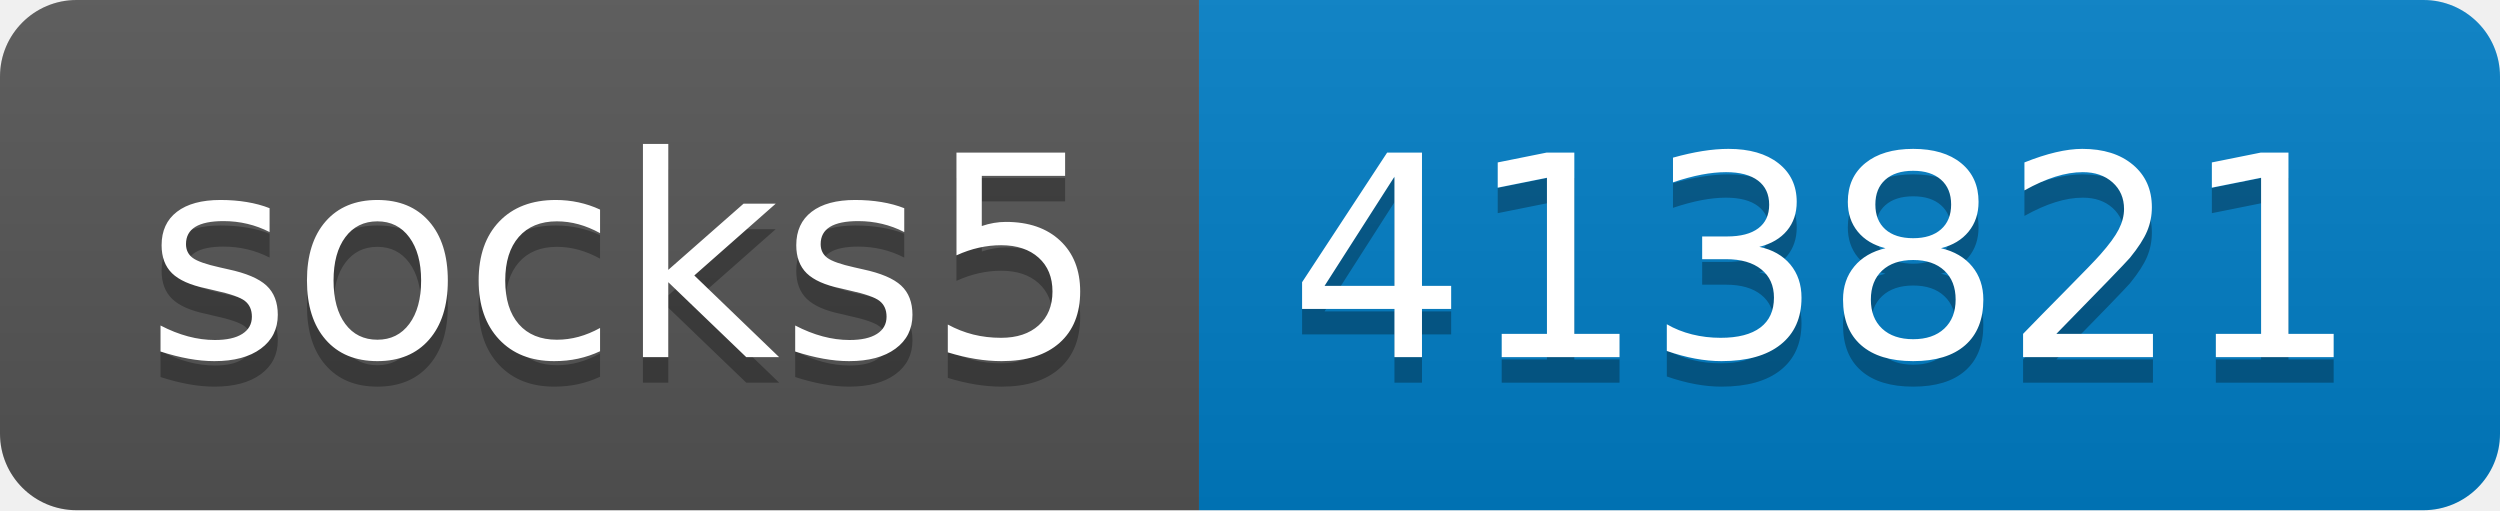
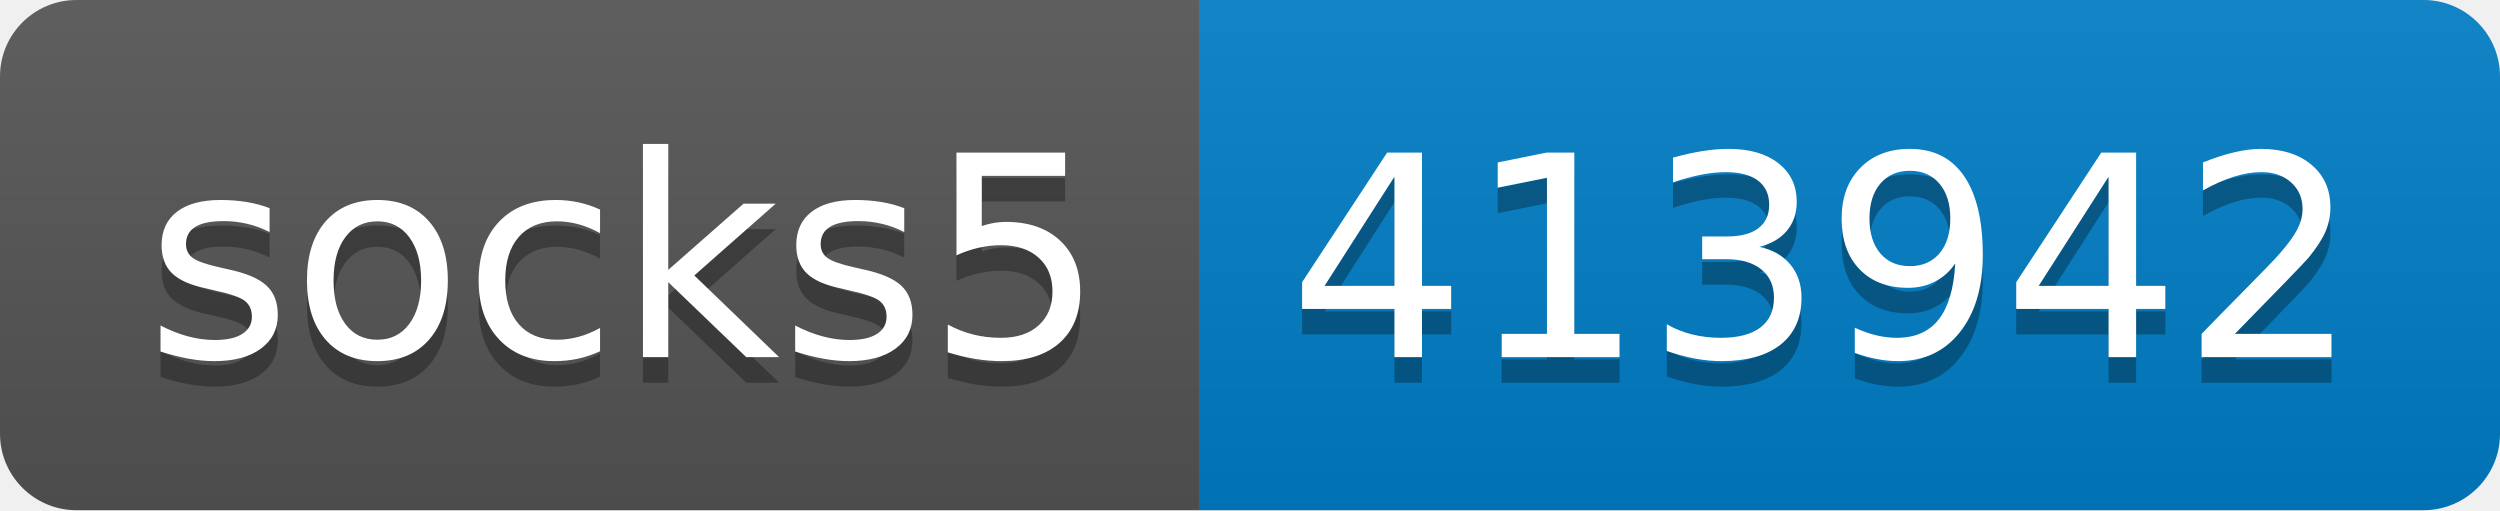
- <svg xmlns="http://www.w3.org/2000/svg" width="98" height="20" role="img" aria-label="socks5: 413821">
+ <svg xmlns="http://www.w3.org/2000/svg" width="98" height="20" role="img" aria-label="socks5: 413942">
  <linearGradient id="s" x2="0" y2="100%">
    <stop offset="0" stop-color="#bbb" stop-opacity=".1" />
    <stop offset="1" stop-opacity=".1" />
  </linearGradient>
  <clipPath id="r">
    <rect width="98" height="20" rx="3" fill="#fff" />
  </clipPath>
  <g clip-path="url(#r)">
    <rect width="47" height="20" fill="#555" />
    <rect x="47" width="51" height="20" fill="#007ec6" />
    <rect width="98" height="20" fill="url(#s)" />
  </g>
  <g fill="#fff" text-anchor="middle" font-family="Verdana,Geneva,DejaVu Sans,sans-serif" text-rendering="geometricPrecision" font-size="110">
    <text aria-hidden="true" x="245" y="150" fill="#010101" fill-opacity=".3" transform="scale(.1)" textLength="370">socks5</text>
    <text x="245" y="140" transform="scale(.1)" fill="#fff" textLength="370">socks5</text>
-     <text aria-hidden="true" x="715" y="150" fill="#010101" fill-opacity=".3" transform="scale(.1)" textLength="410">413821</text>
-     <text x="715" y="140" transform="scale(.1)" fill="#fff" textLength="410">413821</text>
+     <text aria-hidden="true" x="715" y="150" fill="#010101" fill-opacity=".3" transform="scale(.1)" textLength="410">413942</text>
+     <text x="715" y="140" transform="scale(.1)" fill="#fff" textLength="410">413942</text>
  </g>
</svg>
